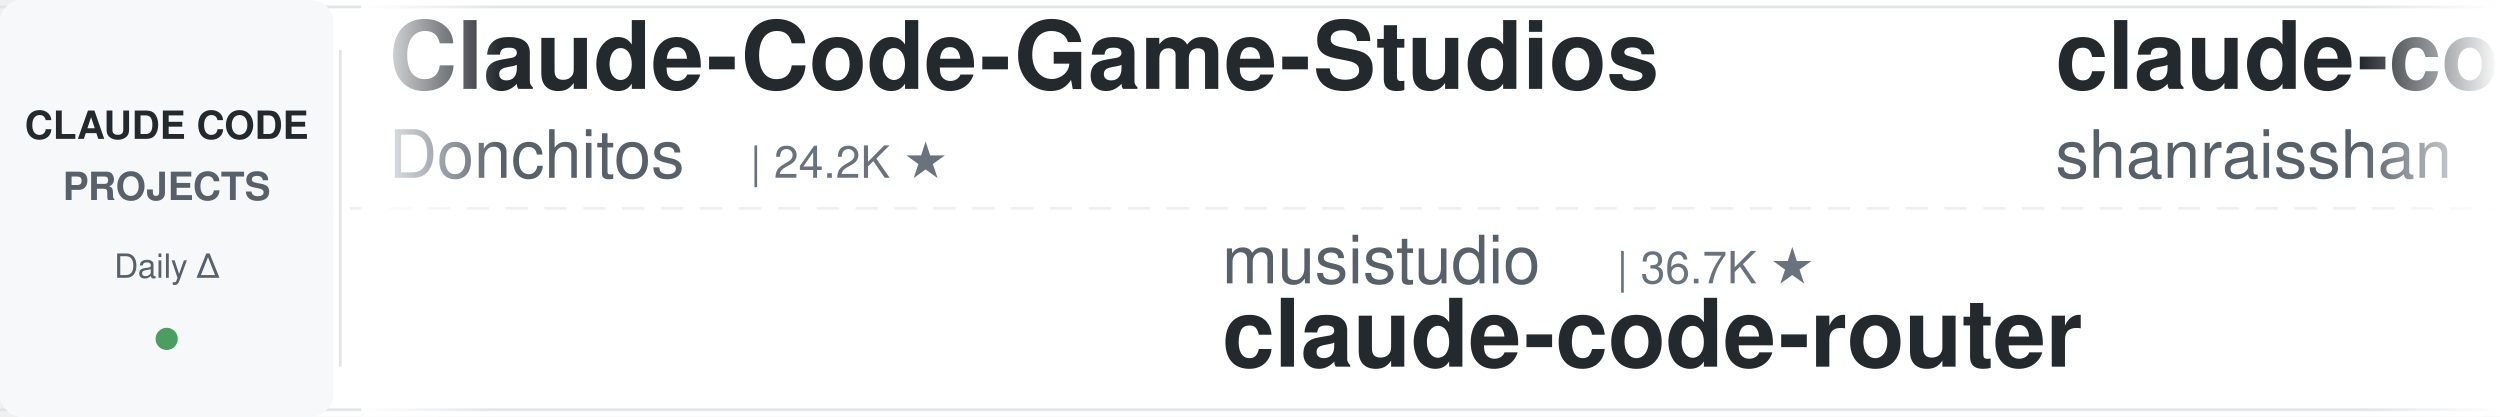
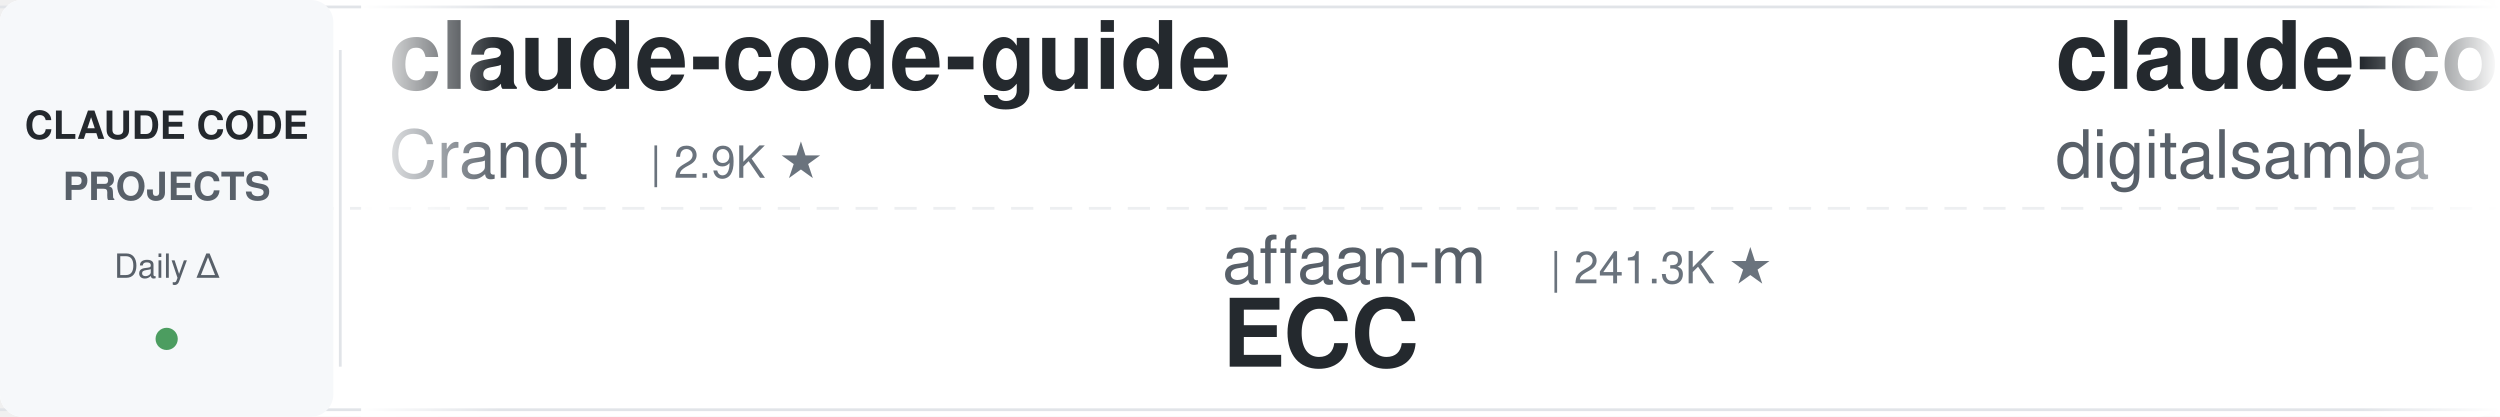
<svg xmlns="http://www.w3.org/2000/svg" width="900" height="150">
  <defs>
    <linearGradient id="leftFade" x1="0%" y1="0%" x2="100%" y2="0%">
      <stop offset="0%" style="stop-color:#ffffff;stop-opacity:1" />
      <stop offset="100%" style="stop-color:#ffffff;stop-opacity:0" />
    </linearGradient>
    <linearGradient id="rightFade" x1="0%" y1="0%" x2="100%" y2="0%">
      <stop offset="0%" style="stop-color:#ffffff;stop-opacity:0" />
      <stop offset="100%" style="stop-color:#ffffff;stop-opacity:1" />
    </linearGradient>
  </defs>
  <rect width="900" height="150" fill="#ffffff" rx="8" />
  <rect x="0" y="2" width="900" height="1" fill="#e1e4e8" />
  <rect x="0" y="147" width="900" height="1" fill="#e1e4e8" />
  <line x1="0" y1="75" x2="900" y2="75" stroke="#e1e4e8" stroke-width="1" stroke-dasharray="8 6" opacity="0.6" />
  <rect x="0" y="0" width="120" height="150" fill="#f6f8fa" rx="8" />
  <text x="60" y="50" font-family="-apple-system, BlinkMacSystemFont, 'Segoe UI', Helvetica, Arial, sans-serif" font-size="14" font-weight="600" fill="#24292e" text-anchor="middle">CLAUDE CODE</text>
  <text x="60" y="72" font-family="-apple-system, BlinkMacSystemFont, 'Segoe UI', Helvetica, Arial, sans-serif" font-size="14" font-weight="600" fill="#586069" text-anchor="middle">PROJECTS</text>
  <text x="60" y="100" font-family="-apple-system, BlinkMacSystemFont, 'Segoe UI', Helvetica, Arial, sans-serif" font-size="12" font-weight="500" fill="#586069" text-anchor="middle">Daily Δ</text>
  <circle cx="60" cy="122" r="4" fill="#22863a" opacity="0.8" />
  <rect x="122" y="18" width="1" height="114" fill="#e1e4e8" />
  <clipPath id="tickerClip">
    <rect x="130" y="0" width="770" height="150" />
  </clipPath>
  <g clip-path="url(#tickerClip)">
    <g id="tickerItems">
      <animateTransform attributeName="transform" attributeType="XML" type="translate" from="0 0" to="-3000 0" dur="54s" repeatCount="indefinite" />
      <g transform="translate(0, 0)">
-         <text x="140" y="32" font-family="-apple-system, BlinkMacSystemFont, 'Segoe UI', Helvetica, Arial, sans-serif" font-size="34" font-weight="600" fill="#24292e">Claude-Code-Game-Studios</text>
-         <text x="140" y="64" font-family="-apple-system, BlinkMacSystemFont, 'Segoe UI', Helvetica, Arial, sans-serif" font-size="24" font-weight="400" fill="#586069">Donchitos</text>
-         <text x="270" y="64" font-family="-apple-system, BlinkMacSystemFont, 'Segoe UI', Helvetica, Arial, sans-serif" font-size="16" font-weight="500" fill="#6a737d">| 24.2K ★</text>
+         <text x="140" y="32" font-family="-apple-system, BlinkMacSystemFont, 'Segoe UI', Helvetica, Arial, sans-serif" font-size="34" font-weight="600" fill="#24292e">claude-code-guide</text>
+         <text x="140" y="64" font-family="-apple-system, BlinkMacSystemFont, 'Segoe UI', Helvetica, Arial, sans-serif" font-size="24" font-weight="400" fill="#586069">Cranot</text>
+         <text x="234" y="64" font-family="-apple-system, BlinkMacSystemFont, 'Segoe UI', Helvetica, Arial, sans-serif" font-size="16" font-weight="500" fill="#6a737d">| 2.9K ★</text>
      </g>
      <g transform="translate(300, 0)">
-         <text x="140" y="102" font-family="-apple-system, BlinkMacSystemFont, 'Segoe UI', Helvetica, Arial, sans-serif" font-size="24" font-weight="400" fill="#586069">musistudio</text>
-         <text x="282" y="102" font-family="-apple-system, BlinkMacSystemFont, 'Segoe UI', Helvetica, Arial, sans-serif" font-size="16" font-weight="500" fill="#6a737d">| 36.7K ★</text>
-         <text x="140" y="132" font-family="-apple-system, BlinkMacSystemFont, 'Segoe UI', Helvetica, Arial, sans-serif" font-size="34" font-weight="600" fill="#24292e">claude-code-router</text>
+         <text x="140" y="102" font-family="-apple-system, BlinkMacSystemFont, 'Segoe UI', Helvetica, Arial, sans-serif" font-size="24" font-weight="400" fill="#586069">affaan-m</text>
+         <text x="258" y="102" font-family="-apple-system, BlinkMacSystemFont, 'Segoe UI', Helvetica, Arial, sans-serif" font-size="16" font-weight="500" fill="#6a737d">| 241.3K ★</text>
+         <text x="140" y="132" font-family="-apple-system, BlinkMacSystemFont, 'Segoe UI', Helvetica, Arial, sans-serif" font-size="34" font-weight="600" fill="#24292e">ECC</text>
      </g>
      <g transform="translate(600, 0)">
-         <text x="140" y="32" font-family="-apple-system, BlinkMacSystemFont, 'Segoe UI', Helvetica, Arial, sans-serif" font-size="34" font-weight="600" fill="#24292e">claude-code-best-practic...</text>
-         <text x="140" y="64" font-family="-apple-system, BlinkMacSystemFont, 'Segoe UI', Helvetica, Arial, sans-serif" font-size="24" font-weight="400" fill="#586069">shanraisshan</text>
-         <text x="306" y="64" font-family="-apple-system, BlinkMacSystemFont, 'Segoe UI', Helvetica, Arial, sans-serif" font-size="16" font-weight="500" fill="#6a737d">| 64.8K ★</text>
+         <text x="140" y="32" font-family="-apple-system, BlinkMacSystemFont, 'Segoe UI', Helvetica, Arial, sans-serif" font-size="34" font-weight="600" fill="#24292e">claude-code-video-toolki...</text>
+         <text x="140" y="64" font-family="-apple-system, BlinkMacSystemFont, 'Segoe UI', Helvetica, Arial, sans-serif" font-size="24" font-weight="400" fill="#586069">digitalsamba</text>
+         <text x="306" y="64" font-family="-apple-system, BlinkMacSystemFont, 'Segoe UI', Helvetica, Arial, sans-serif" font-size="16" font-weight="500" fill="#6a737d">| 2.0K ★</text>
      </g>
      <g transform="translate(900, 0)">
+         <text x="140" y="102" font-family="-apple-system, BlinkMacSystemFont, 'Segoe UI', Helvetica, Arial, sans-serif" font-size="24" font-weight="400" fill="#586069">Pimzino</text>
+         <text x="246" y="102" font-family="-apple-system, BlinkMacSystemFont, 'Segoe UI', Helvetica, Arial, sans-serif" font-size="16" font-weight="500" fill="#6a737d">| 3.8K ★</text>
+         <text x="140" y="132" font-family="-apple-system, BlinkMacSystemFont, 'Segoe UI', Helvetica, Arial, sans-serif" font-size="34" font-weight="600" fill="#24292e">claude-code-spec-workflo...</text>
+       </g>
+       <g transform="translate(1200, 0)">
+         <text x="140" y="32" font-family="-apple-system, BlinkMacSystemFont, 'Segoe UI', Helvetica, Arial, sans-serif" font-size="34" font-weight="600" fill="#24292e">my-claude-code-setup</text>
+         <text x="140" y="64" font-family="-apple-system, BlinkMacSystemFont, 'Segoe UI', Helvetica, Arial, sans-serif" font-size="24" font-weight="400" fill="#586069">centminmod</text>
+         <text x="282" y="64" font-family="-apple-system, BlinkMacSystemFont, 'Segoe UI', Helvetica, Arial, sans-serif" font-size="16" font-weight="500" fill="#6a737d">| 2.6K ★</text>
+       </g>
+       <g transform="translate(1500, 0)">
+         <text x="140" y="102" font-family="-apple-system, BlinkMacSystemFont, 'Segoe UI', Helvetica, Arial, sans-serif" font-size="24" font-weight="400" fill="#586069">disler</text>
+         <text x="234" y="102" font-family="-apple-system, BlinkMacSystemFont, 'Segoe UI', Helvetica, Arial, sans-serif" font-size="16" font-weight="500" fill="#6a737d">| 1.6K ★</text>
+         <text x="140" y="132" font-family="-apple-system, BlinkMacSystemFont, 'Segoe UI', Helvetica, Arial, sans-serif" font-size="34" font-weight="600" fill="#24292e">pi-vs-claude-code</text>
+       </g>
+       <g transform="translate(1800, 0)">
+         <text x="140" y="32" font-family="-apple-system, BlinkMacSystemFont, 'Segoe UI', Helvetica, Arial, sans-serif" font-size="34" font-weight="600" fill="#24292e">claude_code_src</text>
+         <text x="140" y="64" font-family="-apple-system, BlinkMacSystemFont, 'Segoe UI', Helvetica, Arial, sans-serif" font-size="24" font-weight="400" fill="#586069">ponponon</text>
+         <text x="258" y="64" font-family="-apple-system, BlinkMacSystemFont, 'Segoe UI', Helvetica, Arial, sans-serif" font-size="16" font-weight="500" fill="#6a737d">| 2.3K ★</text>
+       </g>
+       <g transform="translate(2100, 0)">
        <text x="140" y="102" font-family="-apple-system, BlinkMacSystemFont, 'Segoe UI', Helvetica, Arial, sans-serif" font-size="24" font-weight="400" fill="#586069">Windy3f3f3f3f</text>
        <text x="318" y="102" font-family="-apple-system, BlinkMacSystemFont, 'Segoe UI', Helvetica, Arial, sans-serif" font-size="16" font-weight="500" fill="#6a737d">| 3.5K ★</text>
        <text x="140" y="132" font-family="-apple-system, BlinkMacSystemFont, 'Segoe UI', Helvetica, Arial, sans-serif" font-size="34" font-weight="600" fill="#24292e">how-claude-code-works</text>
      </g>
-       <g transform="translate(1200, 0)">
-         <text x="140" y="32" font-family="-apple-system, BlinkMacSystemFont, 'Segoe UI', Helvetica, Arial, sans-serif" font-size="34" font-weight="600" fill="#24292e">awesome-claude-code-suba...</text>
-         <text x="140" y="64" font-family="-apple-system, BlinkMacSystemFont, 'Segoe UI', Helvetica, Arial, sans-serif" font-size="24" font-weight="400" fill="#586069">VoltAgent</text>
-         <text x="270" y="64" font-family="-apple-system, BlinkMacSystemFont, 'Segoe UI', Helvetica, Arial, sans-serif" font-size="16" font-weight="500" fill="#6a737d">| 24.5K ★</text>
-       </g>
-       <g transform="translate(1500, 0)">
-         <text x="140" y="102" font-family="-apple-system, BlinkMacSystemFont, 'Segoe UI', Helvetica, Arial, sans-serif" font-size="24" font-weight="400" fill="#586069">AprilNEA</text>
-         <text x="258" y="102" font-family="-apple-system, BlinkMacSystemFont, 'Segoe UI', Helvetica, Arial, sans-serif" font-size="16" font-weight="500" fill="#6a737d">| 390 ★</text>
-         <text x="140" y="132" font-family="-apple-system, BlinkMacSystemFont, 'Segoe UI', Helvetica, Arial, sans-serif" font-size="34" font-weight="600" fill="#24292e">claude-code-source</text>
-       </g>
-       <g transform="translate(1800, 0)">
-         <text x="140" y="32" font-family="-apple-system, BlinkMacSystemFont, 'Segoe UI', Helvetica, Arial, sans-serif" font-size="34" font-weight="600" fill="#24292e">claude-code-harness</text>
-         <text x="140" y="64" font-family="-apple-system, BlinkMacSystemFont, 'Segoe UI', Helvetica, Arial, sans-serif" font-size="24" font-weight="400" fill="#586069">Chachamaru127</text>
-         <text x="318" y="64" font-family="-apple-system, BlinkMacSystemFont, 'Segoe UI', Helvetica, Arial, sans-serif" font-size="16" font-weight="500" fill="#6a737d">| 3.1K ★</text>
-       </g>
-       <g transform="translate(2100, 0)">
-         <text x="140" y="102" font-family="-apple-system, BlinkMacSystemFont, 'Segoe UI', Helvetica, Arial, sans-serif" font-size="24" font-weight="400" fill="#586069">JrCx7scC</text>
-         <text x="258" y="102" font-family="-apple-system, BlinkMacSystemFont, 'Segoe UI', Helvetica, Arial, sans-serif" font-size="16" font-weight="500" fill="#6a737d">| 374 ★</text>
-         <text x="140" y="132" font-family="-apple-system, BlinkMacSystemFont, 'Segoe UI', Helvetica, Arial, sans-serif" font-size="34" font-weight="600" fill="#24292e">claude-code-source</text>
-       </g>
      <g transform="translate(2400, 0)">
-         <text x="140" y="32" font-family="-apple-system, BlinkMacSystemFont, 'Segoe UI', Helvetica, Arial, sans-serif" font-size="34" font-weight="600" fill="#24292e">claude-code-templates</text>
-         <text x="140" y="64" font-family="-apple-system, BlinkMacSystemFont, 'Segoe UI', Helvetica, Arial, sans-serif" font-size="24" font-weight="400" fill="#586069">davila7</text>
-         <text x="246" y="64" font-family="-apple-system, BlinkMacSystemFont, 'Segoe UI', Helvetica, Arial, sans-serif" font-size="16" font-weight="500" fill="#6a737d">| 30.3K ★</text>
+         <text x="140" y="32" font-family="-apple-system, BlinkMacSystemFont, 'Segoe UI', Helvetica, Arial, sans-serif" font-size="34" font-weight="600" fill="#24292e">awesome-claude-code-plug...</text>
+         <text x="140" y="64" font-family="-apple-system, BlinkMacSystemFont, 'Segoe UI', Helvetica, Arial, sans-serif" font-size="24" font-weight="400" fill="#586069">ccplugins</text>
+         <text x="270" y="64" font-family="-apple-system, BlinkMacSystemFont, 'Segoe UI', Helvetica, Arial, sans-serif" font-size="16" font-weight="500" fill="#6a737d">| 921 ★</text>
      </g>
      <g transform="translate(2700, 0)">
-         <text x="140" y="102" font-family="-apple-system, BlinkMacSystemFont, 'Segoe UI', Helvetica, Arial, sans-serif" font-size="24" font-weight="400" fill="#586069">Alishahryar1</text>
-         <text x="306" y="102" font-family="-apple-system, BlinkMacSystemFont, 'Segoe UI', Helvetica, Arial, sans-serif" font-size="16" font-weight="500" fill="#6a737d">| 46.2K ★</text>
-         <text x="140" y="132" font-family="-apple-system, BlinkMacSystemFont, 'Segoe UI', Helvetica, Arial, sans-serif" font-size="34" font-weight="600" fill="#24292e">free-claude-code</text>
+         <text x="140" y="102" font-family="-apple-system, BlinkMacSystemFont, 'Segoe UI', Helvetica, Arial, sans-serif" font-size="24" font-weight="400" fill="#586069">diet103</text>
+         <text x="246" y="102" font-family="-apple-system, BlinkMacSystemFont, 'Segoe UI', Helvetica, Arial, sans-serif" font-size="16" font-weight="500" fill="#6a737d">| 10.0K ★</text>
+         <text x="140" y="132" font-family="-apple-system, BlinkMacSystemFont, 'Segoe UI', Helvetica, Arial, sans-serif" font-size="34" font-weight="600" fill="#24292e">claude-code-infrastructu...</text>
      </g>
      <g transform="translate(3000, 0)">
-         <text x="140" y="32" font-family="-apple-system, BlinkMacSystemFont, 'Segoe UI', Helvetica, Arial, sans-serif" font-size="34" font-weight="600" fill="#24292e">Claude-Code-Game-Studios</text>
-         <text x="140" y="64" font-family="-apple-system, BlinkMacSystemFont, 'Segoe UI', Helvetica, Arial, sans-serif" font-size="24" font-weight="400" fill="#586069">Donchitos</text>
-         <text x="270" y="64" font-family="-apple-system, BlinkMacSystemFont, 'Segoe UI', Helvetica, Arial, sans-serif" font-size="16" font-weight="500" fill="#6a737d">| 24.2K ★</text>
+         <text x="140" y="32" font-family="-apple-system, BlinkMacSystemFont, 'Segoe UI', Helvetica, Arial, sans-serif" font-size="34" font-weight="600" fill="#24292e">claude-code-guide</text>
+         <text x="140" y="64" font-family="-apple-system, BlinkMacSystemFont, 'Segoe UI', Helvetica, Arial, sans-serif" font-size="24" font-weight="400" fill="#586069">Cranot</text>
+         <text x="234" y="64" font-family="-apple-system, BlinkMacSystemFont, 'Segoe UI', Helvetica, Arial, sans-serif" font-size="16" font-weight="500" fill="#6a737d">| 2.9K ★</text>
      </g>
      <g transform="translate(3300, 0)">
-         <text x="140" y="102" font-family="-apple-system, BlinkMacSystemFont, 'Segoe UI', Helvetica, Arial, sans-serif" font-size="24" font-weight="400" fill="#586069">musistudio</text>
-         <text x="282" y="102" font-family="-apple-system, BlinkMacSystemFont, 'Segoe UI', Helvetica, Arial, sans-serif" font-size="16" font-weight="500" fill="#6a737d">| 36.7K ★</text>
-         <text x="140" y="132" font-family="-apple-system, BlinkMacSystemFont, 'Segoe UI', Helvetica, Arial, sans-serif" font-size="34" font-weight="600" fill="#24292e">claude-code-router</text>
+         <text x="140" y="102" font-family="-apple-system, BlinkMacSystemFont, 'Segoe UI', Helvetica, Arial, sans-serif" font-size="24" font-weight="400" fill="#586069">affaan-m</text>
+         <text x="258" y="102" font-family="-apple-system, BlinkMacSystemFont, 'Segoe UI', Helvetica, Arial, sans-serif" font-size="16" font-weight="500" fill="#6a737d">| 241.3K ★</text>
+         <text x="140" y="132" font-family="-apple-system, BlinkMacSystemFont, 'Segoe UI', Helvetica, Arial, sans-serif" font-size="34" font-weight="600" fill="#24292e">ECC</text>
      </g>
      <g transform="translate(3600, 0)">
-         <text x="140" y="32" font-family="-apple-system, BlinkMacSystemFont, 'Segoe UI', Helvetica, Arial, sans-serif" font-size="34" font-weight="600" fill="#24292e">claude-code-best-practic...</text>
-         <text x="140" y="64" font-family="-apple-system, BlinkMacSystemFont, 'Segoe UI', Helvetica, Arial, sans-serif" font-size="24" font-weight="400" fill="#586069">shanraisshan</text>
-         <text x="306" y="64" font-family="-apple-system, BlinkMacSystemFont, 'Segoe UI', Helvetica, Arial, sans-serif" font-size="16" font-weight="500" fill="#6a737d">| 64.8K ★</text>
+         <text x="140" y="32" font-family="-apple-system, BlinkMacSystemFont, 'Segoe UI', Helvetica, Arial, sans-serif" font-size="34" font-weight="600" fill="#24292e">claude-code-video-toolki...</text>
+         <text x="140" y="64" font-family="-apple-system, BlinkMacSystemFont, 'Segoe UI', Helvetica, Arial, sans-serif" font-size="24" font-weight="400" fill="#586069">digitalsamba</text>
+         <text x="306" y="64" font-family="-apple-system, BlinkMacSystemFont, 'Segoe UI', Helvetica, Arial, sans-serif" font-size="16" font-weight="500" fill="#6a737d">| 2.0K ★</text>
      </g>
      <g transform="translate(3900, 0)">
-         <text x="140" y="102" font-family="-apple-system, BlinkMacSystemFont, 'Segoe UI', Helvetica, Arial, sans-serif" font-size="24" font-weight="400" fill="#586069">Windy3f3f3f3f</text>
-         <text x="318" y="102" font-family="-apple-system, BlinkMacSystemFont, 'Segoe UI', Helvetica, Arial, sans-serif" font-size="16" font-weight="500" fill="#6a737d">| 3.5K ★</text>
-         <text x="140" y="132" font-family="-apple-system, BlinkMacSystemFont, 'Segoe UI', Helvetica, Arial, sans-serif" font-size="34" font-weight="600" fill="#24292e">how-claude-code-works</text>
+         <text x="140" y="102" font-family="-apple-system, BlinkMacSystemFont, 'Segoe UI', Helvetica, Arial, sans-serif" font-size="24" font-weight="400" fill="#586069">Pimzino</text>
+         <text x="246" y="102" font-family="-apple-system, BlinkMacSystemFont, 'Segoe UI', Helvetica, Arial, sans-serif" font-size="16" font-weight="500" fill="#6a737d">| 3.8K ★</text>
+         <text x="140" y="132" font-family="-apple-system, BlinkMacSystemFont, 'Segoe UI', Helvetica, Arial, sans-serif" font-size="34" font-weight="600" fill="#24292e">claude-code-spec-workflo...</text>
      </g>
    </g>
  </g>
  <rect x="130" y="0" width="50" height="150" fill="url(#leftFade)" />
  <rect x="850" y="0" width="50" height="150" fill="url(#rightFade)" />
</svg>
